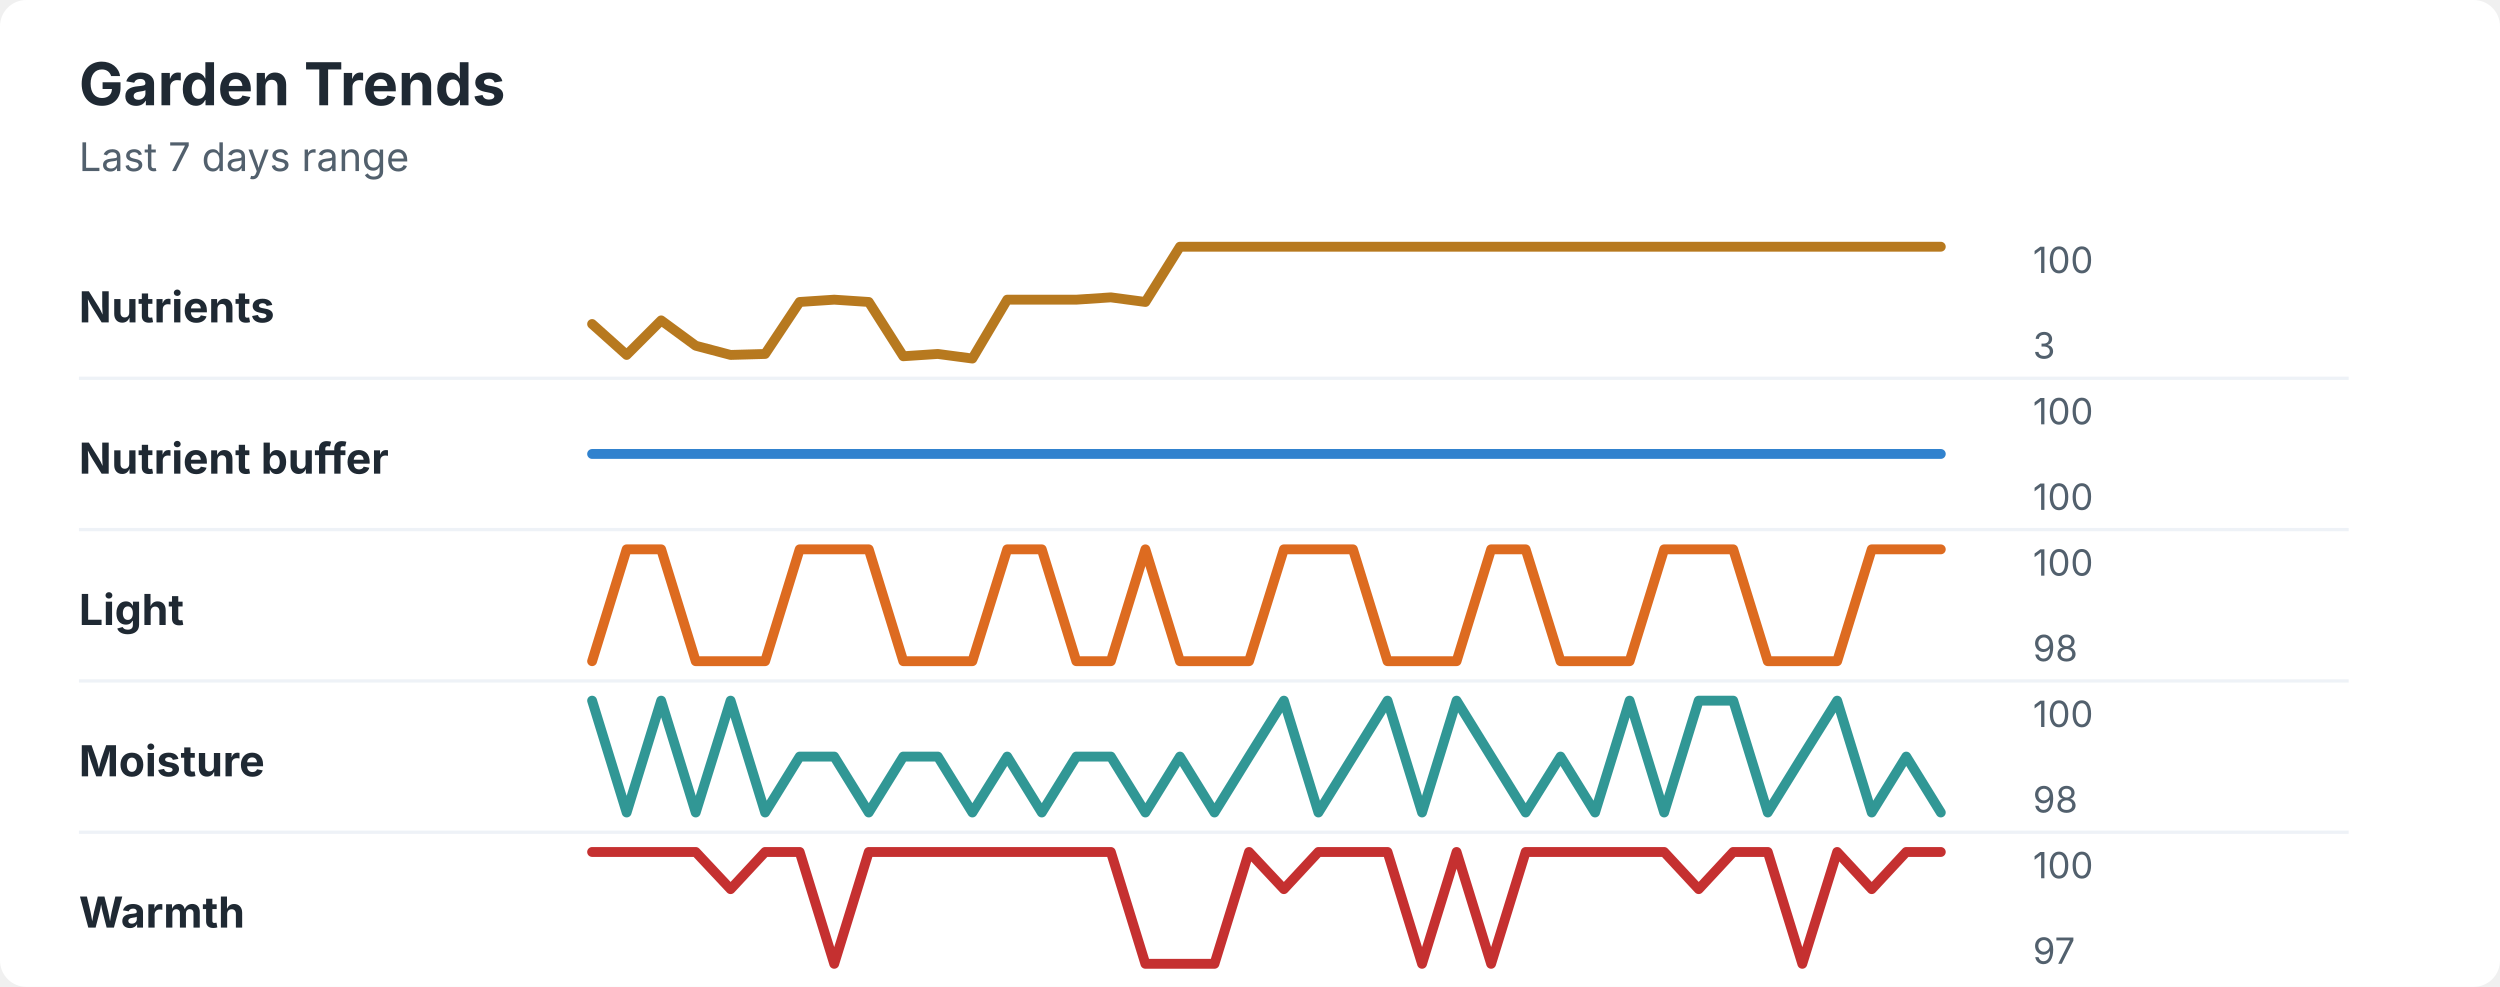
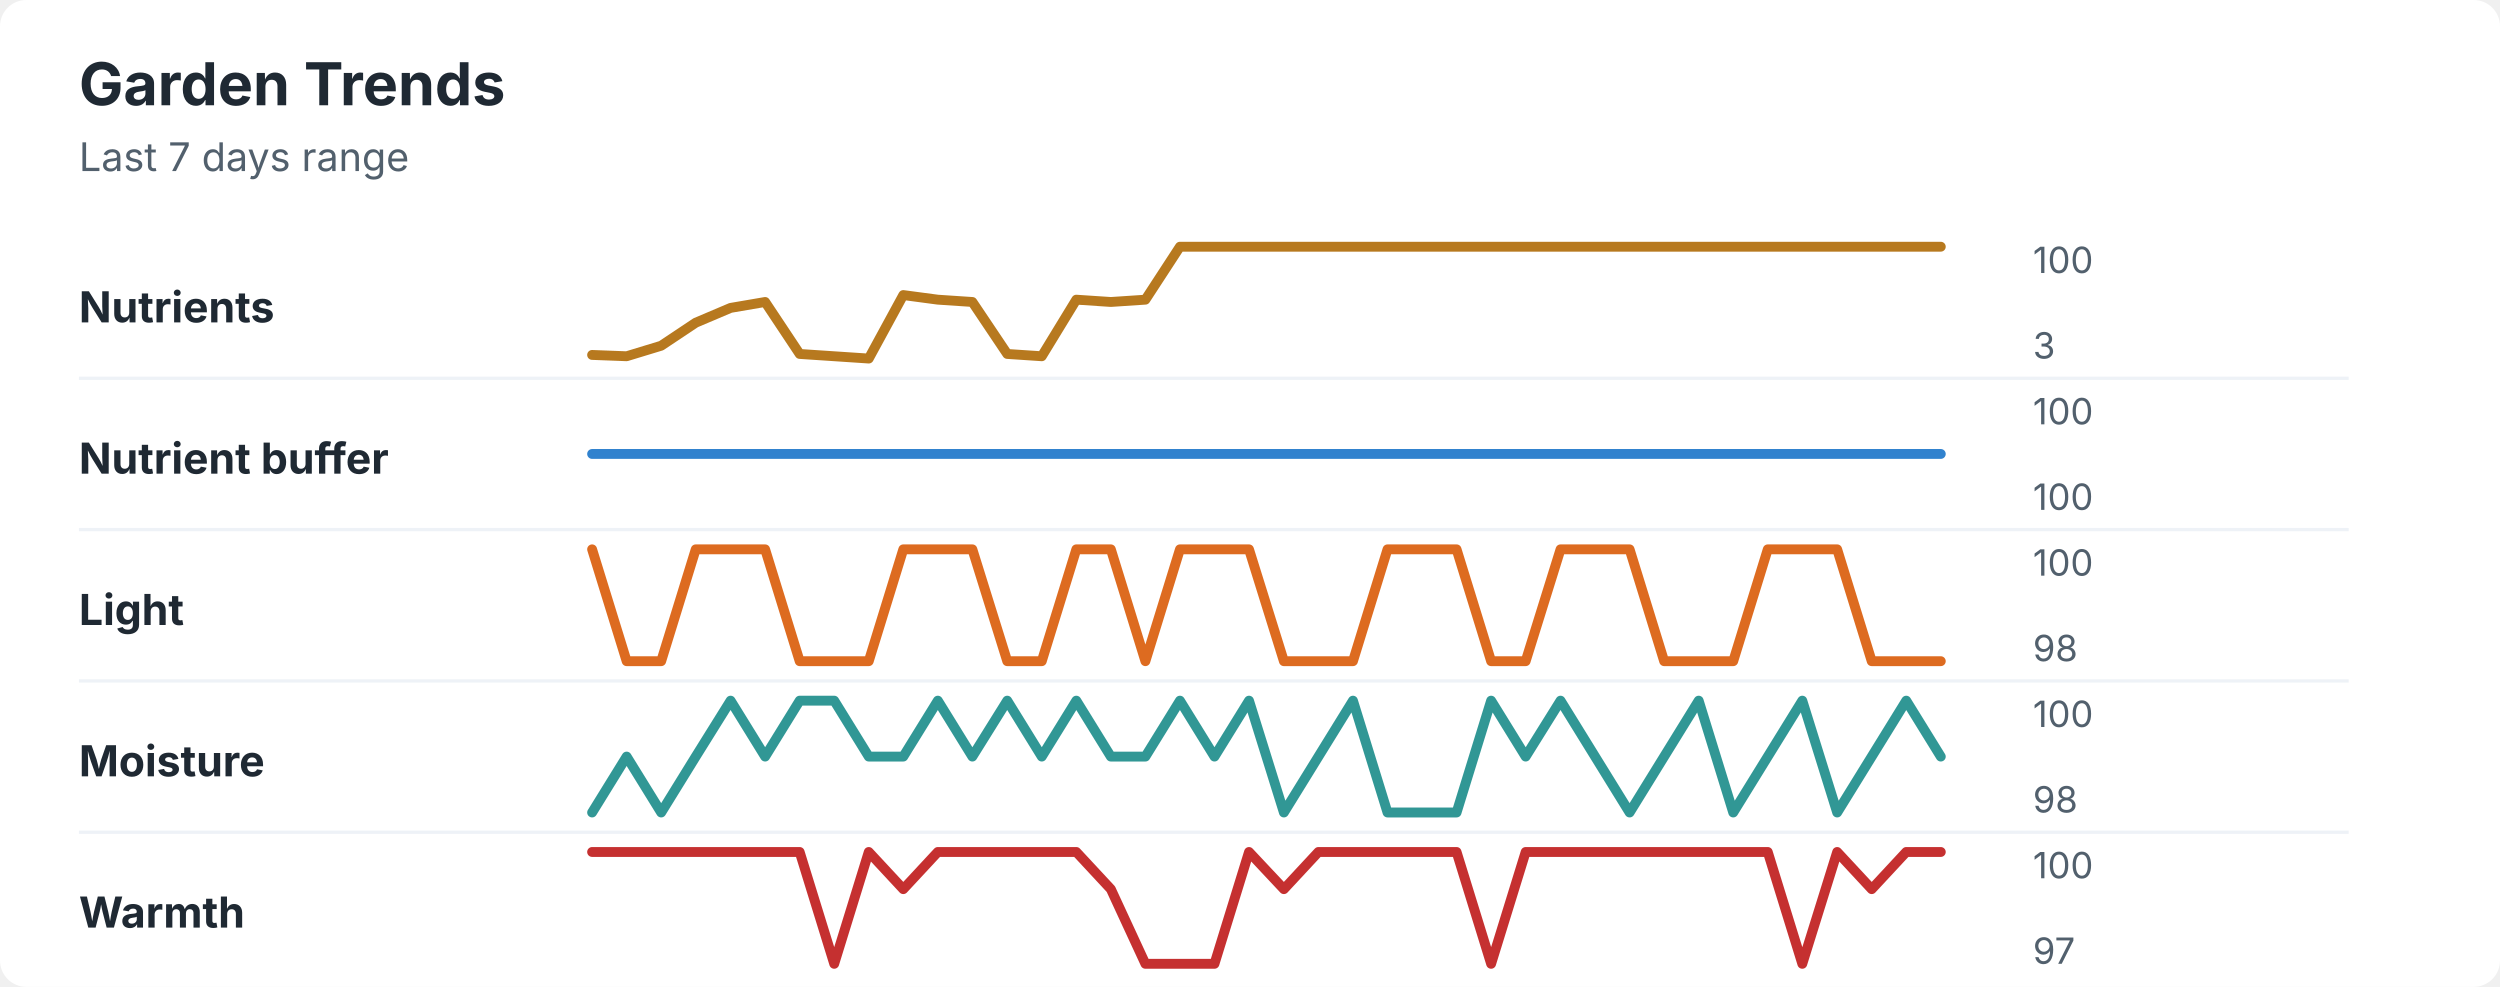
<svg xmlns="http://www.w3.org/2000/svg" width="760" height="300" viewBox="0 0 760 300" role="img" aria-labelledby="title desc">
  <rect width="760" height="300" rx="8" fill="#ffffff" />
  <style>
    text { font-family: -apple-system, BlinkMacSystemFont, "Segoe UI", sans-serif; }
    .title { font-size: 18px; font-weight: 700; fill: #1f2933; }
    .subtitle { font-size: 12px; fill: #52606d; }
    .label { font-size: 13px; font-weight: 650; fill: #1f2933; }
    .axis-value { font-size: 11px; fill: #52606d; }
    .separator { stroke: #eef2f7; stroke-width: 1; }
  </style>
  <text x="24" y="32" class="title">Garden Trends</text>
  <text x="24" y="52" class="subtitle">Last 7 days range</text>
  <text x="24" y="98" class="label">Nutrients</text>
-   <polyline points="180.0,98.5 190.5,107.9 201.0,97.4 211.5,105.1 222.1,107.9 232.6,107.6 243.1,91.8 253.6,91.1 264.1,91.8 274.6,108.3 285.1,107.6 295.6,109.0 306.2,91.1 316.7,91.1 327.2,91.1 337.7,90.4 348.2,91.8 358.7,75.0 369.2,75.0 379.7,75.0 390.3,75.0 400.8,75.0 411.3,75.0 421.8,75.0 432.3,75.0 442.8,75.0 453.3,75.0 463.8,75.0 474.4,75.0 484.9,75.0 495.4,75.0 505.9,75.0 516.4,75.0 526.9,75.0 537.4,75.0 547.9,75.0 558.5,75.0 569.0,75.0 579.5,75.0 590.0,75.0 " fill="none" stroke="#b7791f" stroke-width="3" stroke-linecap="round" stroke-linejoin="round" />
+   <polyline points="180.0,107.9 190.5,108.3 201.0,105.1 211.5,98.1 222.1,93.6 232.6,91.8 243.1,107.6 253.6,108.3 264.1,109.0 274.6,89.7 285.1,91.1 295.6,91.8 306.2,107.6 316.7,108.3 327.2,91.1 337.7,91.8 348.2,91.1 358.7,75.0 369.2,75.0 379.7,75.0 390.3,75.0 400.8,75.0 411.3,75.0 421.8,75.0 432.3,75.0 442.8,75.0 453.3,75.0 463.8,75.0 474.4,75.0 484.9,75.0 495.4,75.0 505.9,75.0 516.4,75.0 526.9,75.0 537.4,75.0 547.9,75.0 558.5,75.0 569.0,75.0 579.5,75.0 590.0,75.0 " fill="none" stroke="#b7791f" stroke-width="3" stroke-linecap="round" stroke-linejoin="round" />
  <text x="618" y="83" class="axis-value">100</text>
  <text x="618" y="109" class="axis-value">3</text>
  <line x1="24" y1="115.0" x2="714" y2="115.0" class="separator" />
  <text x="24" y="144" class="label">Nutrient buffer</text>
  <polyline points="180.0,138.0 190.5,138.0 201.0,138.0 211.5,138.0 222.1,138.0 232.6,138.0 243.1,138.0 253.6,138.0 264.1,138.0 274.6,138.0 285.1,138.0 295.6,138.0 306.2,138.0 316.7,138.0 327.2,138.0 337.7,138.0 348.2,138.0 358.7,138.0 369.2,138.0 379.7,138.0 390.3,138.0 400.8,138.0 411.3,138.0 421.8,138.0 432.3,138.0 442.8,138.0 453.3,138.0 463.8,138.0 474.4,138.0 484.9,138.0 495.4,138.0 505.9,138.0 516.4,138.0 526.9,138.0 537.4,138.0 547.9,138.0 558.5,138.0 569.0,138.0 579.5,138.0 590.0,138.0 " fill="none" stroke="#3182ce" stroke-width="3" stroke-linecap="round" stroke-linejoin="round" />
  <text x="618" y="129" class="axis-value">100</text>
  <text x="618" y="155" class="axis-value">100</text>
  <line x1="24" y1="161.0" x2="714" y2="161.0" class="separator" />
  <text x="24" y="190" class="label">Light</text>
-   <polyline points="180.0,201.0 190.5,167.0 201.0,167.0 211.5,201.0 222.1,201.0 232.6,201.0 243.1,167.0 253.6,167.0 264.1,167.0 274.6,201.0 285.1,201.0 295.6,201.0 306.2,167.0 316.7,167.0 327.2,201.0 337.7,201.0 348.2,167.0 358.7,201.0 369.2,201.0 379.7,201.0 390.3,167.0 400.8,167.0 411.3,167.0 421.8,201.0 432.3,201.0 442.8,201.0 453.3,167.0 463.8,167.0 474.4,201.0 484.9,201.0 495.4,201.0 505.9,167.0 516.4,167.0 526.9,167.0 537.4,201.0 547.9,201.0 558.5,201.0 569.0,167.0 579.5,167.0 590.0,167.0 " fill="none" stroke="#dd6b20" stroke-width="3" stroke-linecap="round" stroke-linejoin="round" />
+   <polyline points="180.0,167.0 190.5,201.0 201.0,201.0 211.5,167.0 222.1,167.0 232.6,167.0 243.1,201.0 253.6,201.0 264.1,201.0 274.6,167.0 285.1,167.0 295.6,167.0 306.2,201.0 316.7,201.0 327.2,167.0 337.7,167.0 348.2,201.0 358.7,167.0 369.2,167.0 379.7,167.0 390.3,201.0 400.8,201.0 411.3,201.0 421.8,167.0 432.3,167.0 442.8,167.0 453.3,201.0 463.8,201.0 474.4,167.0 484.9,167.0 495.4,167.0 505.9,201.0 516.4,201.0 526.9,201.0 537.4,167.0 547.9,167.0 558.5,167.0 569.0,201.0 579.5,201.0 590.0,201.0 " fill="none" stroke="#dd6b20" stroke-width="3" stroke-linecap="round" stroke-linejoin="round" />
  <text x="618" y="175" class="axis-value">100</text>
  <text x="618" y="201" class="axis-value">98</text>
  <line x1="24" y1="207.0" x2="714" y2="207.0" class="separator" />
  <text x="24" y="236" class="label">Moisture</text>
-   <polyline points="180.0,213.0 190.5,247.0 201.0,213.0 211.5,247.0 222.1,213.0 232.6,247.0 243.1,230.0 253.6,230.0 264.1,247.0 274.6,230.0 285.1,230.0 295.6,247.0 306.2,230.0 316.7,247.0 327.2,230.0 337.7,230.0 348.2,247.0 358.7,230.0 369.2,247.0 379.7,230.0 390.3,213.0 400.8,247.0 411.3,230.0 421.8,213.0 432.3,247.0 442.8,213.0 453.3,230.0 463.8,247.0 474.4,230.0 484.9,247.0 495.4,213.0 505.9,247.0 516.4,213.0 526.9,213.0 537.4,247.0 547.9,230.0 558.5,213.0 569.0,247.0 579.5,230.0 590.0,247.0 " fill="none" stroke="#319795" stroke-width="3" stroke-linecap="round" stroke-linejoin="round" />
+   <polyline points="180.0,247.0 190.5,230.0 201.0,247.0 211.5,230.0 222.1,213.0 232.6,230.0 243.1,213.0 253.6,213.0 264.1,230.0 274.6,230.0 285.1,213.0 295.6,230.0 306.2,213.0 316.7,230.0 327.2,213.0 337.7,230.0 348.2,230.0 358.7,213.0 369.2,230.0 379.7,213.0 390.3,247.0 400.8,230.0 411.3,213.0 421.8,247.0 432.3,247.0 442.8,247.0 453.3,213.0 463.8,230.0 474.4,213.0 484.9,230.0 495.4,247.0 505.9,230.0 516.4,213.0 526.9,247.0 537.4,230.0 547.9,213.0 558.5,247.0 569.0,230.0 579.5,213.0 590.0,230.0 " fill="none" stroke="#319795" stroke-width="3" stroke-linecap="round" stroke-linejoin="round" />
  <text x="618" y="221" class="axis-value">100</text>
  <text x="618" y="247" class="axis-value">98</text>
  <line x1="24" y1="253.0" x2="714" y2="253.0" class="separator" />
  <text x="24" y="282" class="label">Warmth</text>
-   <polyline points="180.0,259.0 190.5,259.0 201.0,259.0 211.5,259.0 222.1,270.3 232.6,259.0 243.1,259.0 253.6,293.0 264.1,259.0 274.6,259.0 285.1,259.0 295.6,259.0 306.2,259.0 316.7,259.0 327.2,259.0 337.7,259.0 348.2,293.0 358.7,293.0 369.2,293.0 379.7,259.0 390.3,270.3 400.8,259.0 411.3,259.0 421.8,259.0 432.3,293.0 442.8,259.0 453.3,293.0 463.8,259.0 474.4,259.0 484.9,259.0 495.4,259.0 505.9,259.0 516.4,270.3 526.9,259.0 537.4,259.0 547.9,293.0 558.5,259.0 569.0,270.3 579.5,259.0 590.0,259.0 " fill="none" stroke="#c53030" stroke-width="3" stroke-linecap="round" stroke-linejoin="round" />
+   <polyline points="180.0,259.0 190.5,259.0 201.0,259.0 211.5,259.0 222.1,259.0 232.6,259.0 243.1,259.0 253.6,293.0 264.1,259.0 274.6,270.3 285.1,259.0 295.6,259.0 306.2,259.0 316.7,259.0 327.2,259.0 337.7,270.3 348.2,293.0 358.7,293.0 369.2,293.0 379.7,259.0 390.3,270.3 400.8,259.0 411.3,259.0 421.8,259.0 432.3,259.0 442.8,259.0 453.3,293.0 463.8,259.0 474.4,259.0 484.9,259.0 495.4,259.0 505.9,259.0 516.4,259.0 526.9,259.0 537.4,259.0 547.9,293.0 558.5,259.0 569.0,270.3 579.5,259.0 590.0,259.0 " fill="none" stroke="#c53030" stroke-width="3" stroke-linecap="round" stroke-linejoin="round" />
  <text x="618" y="267" class="axis-value">100</text>
  <text x="618" y="293" class="axis-value">97</text>
</svg>
